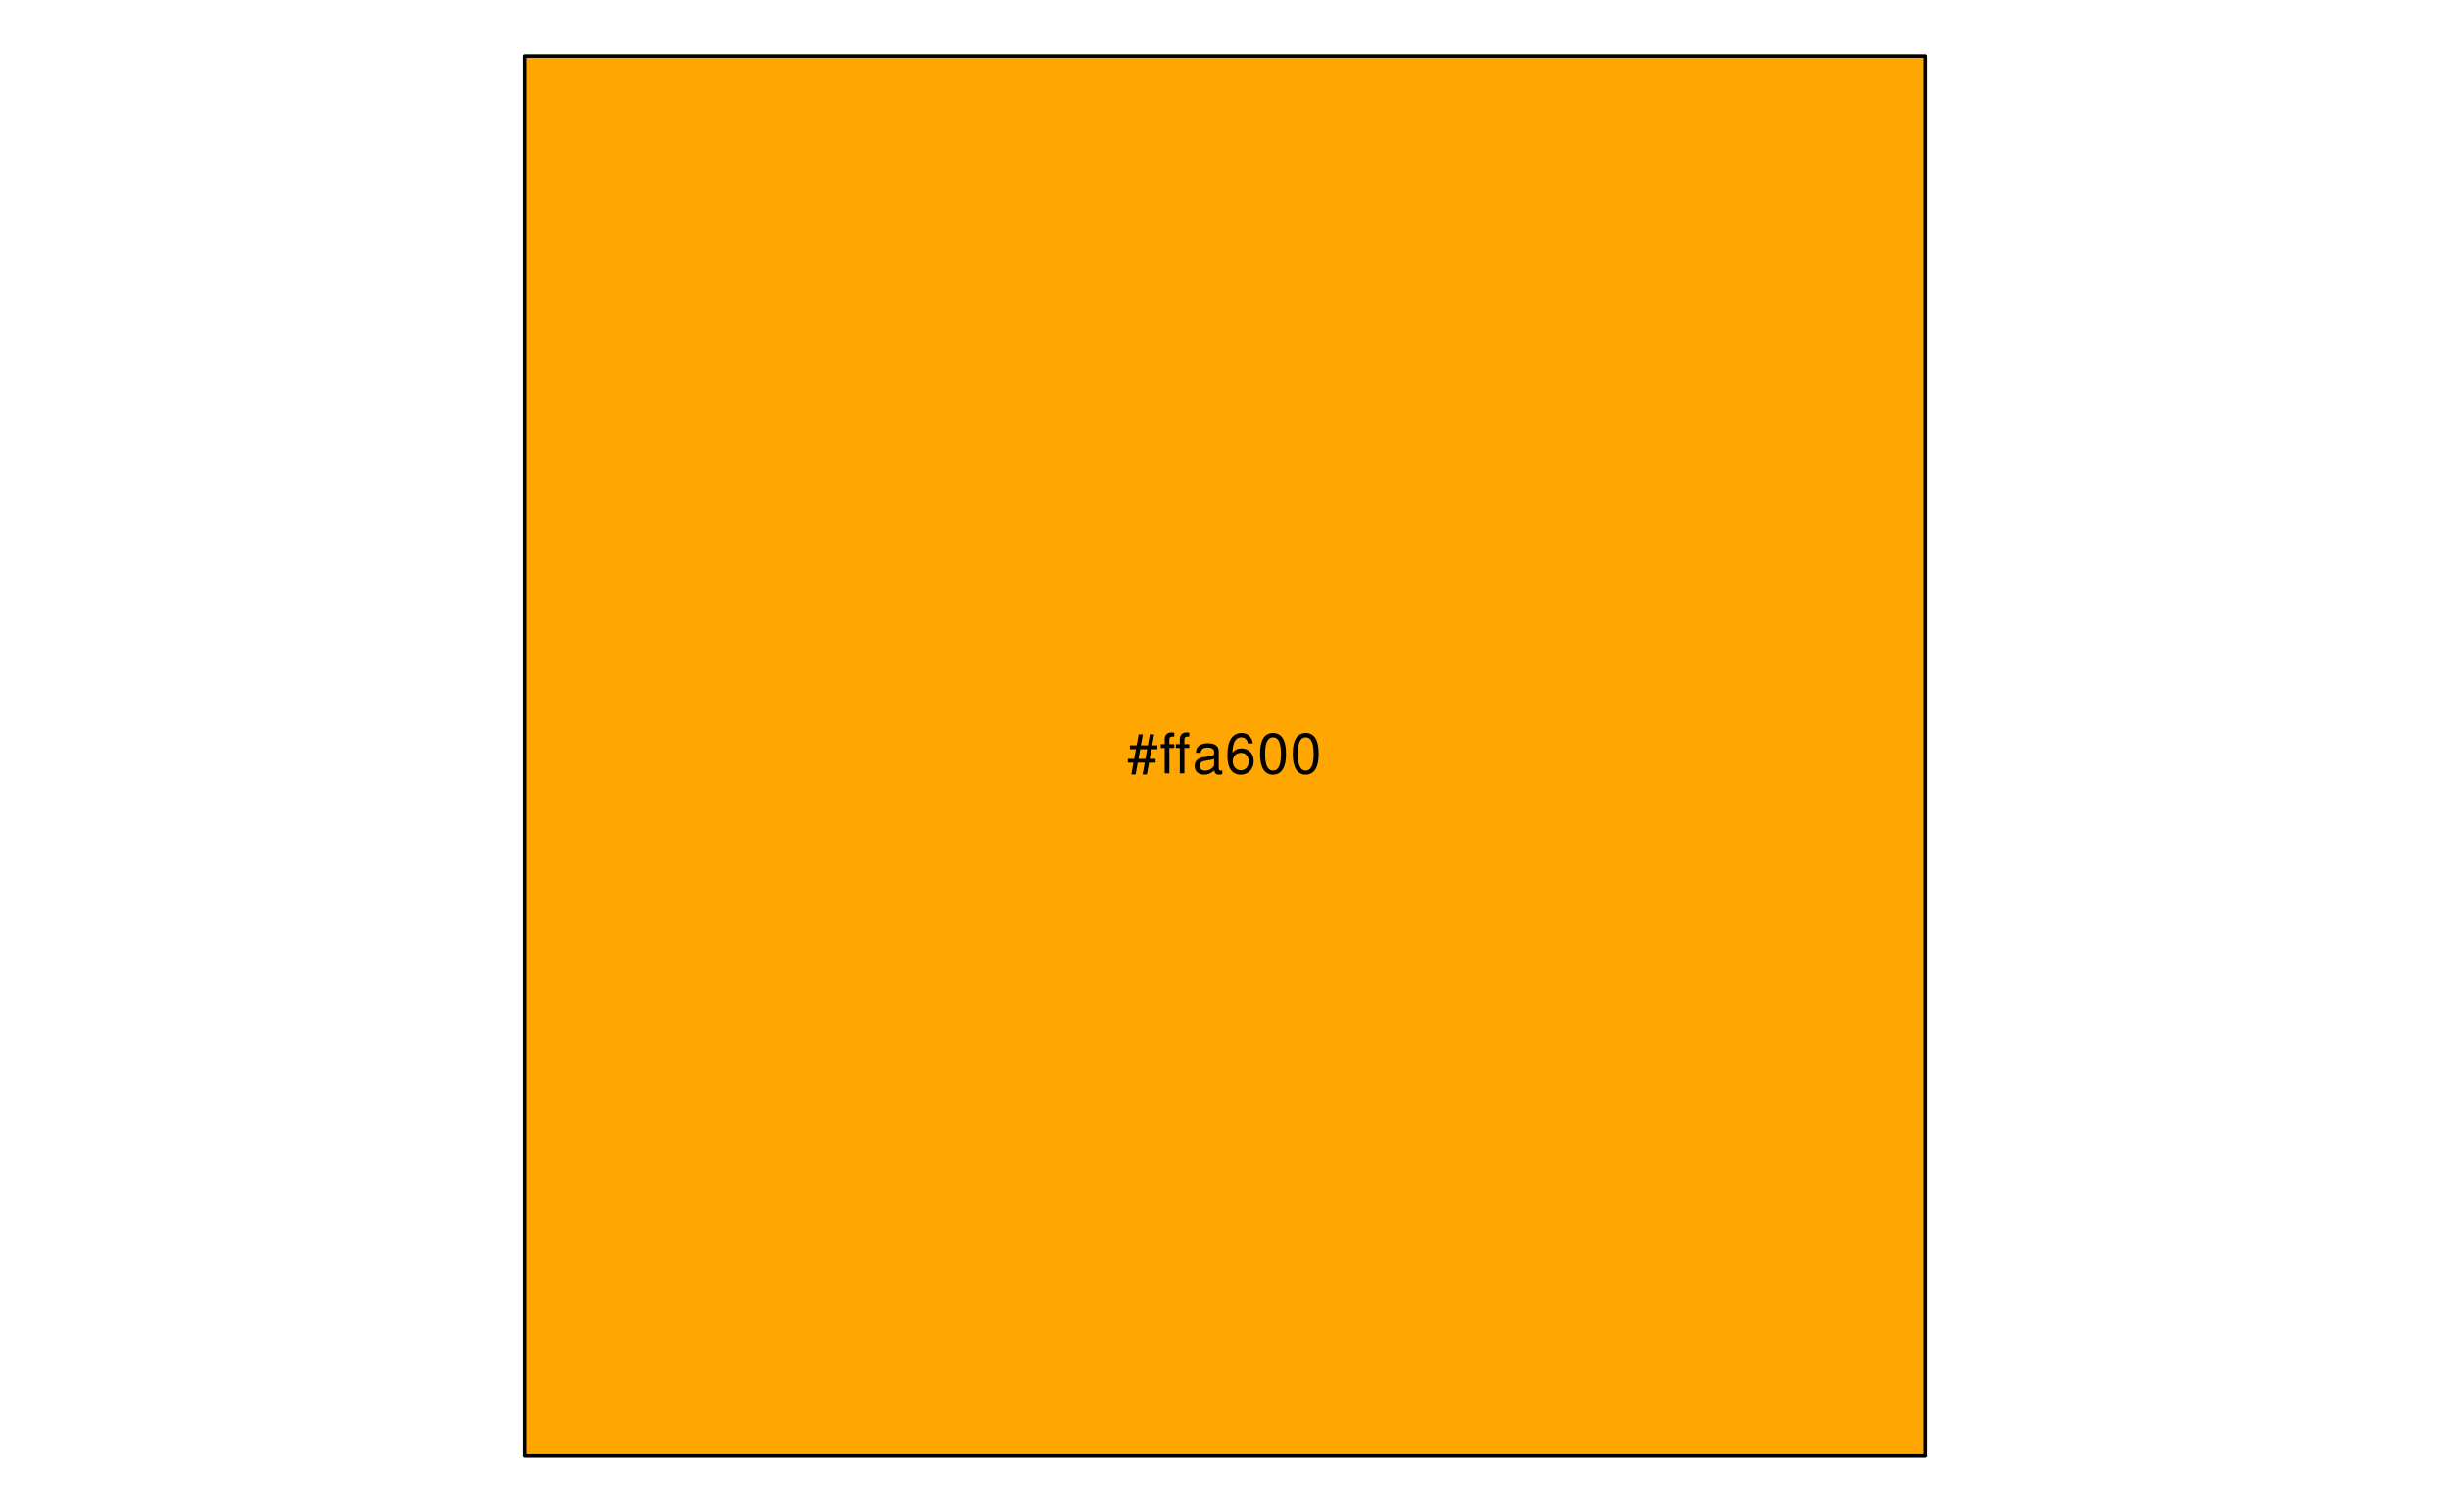
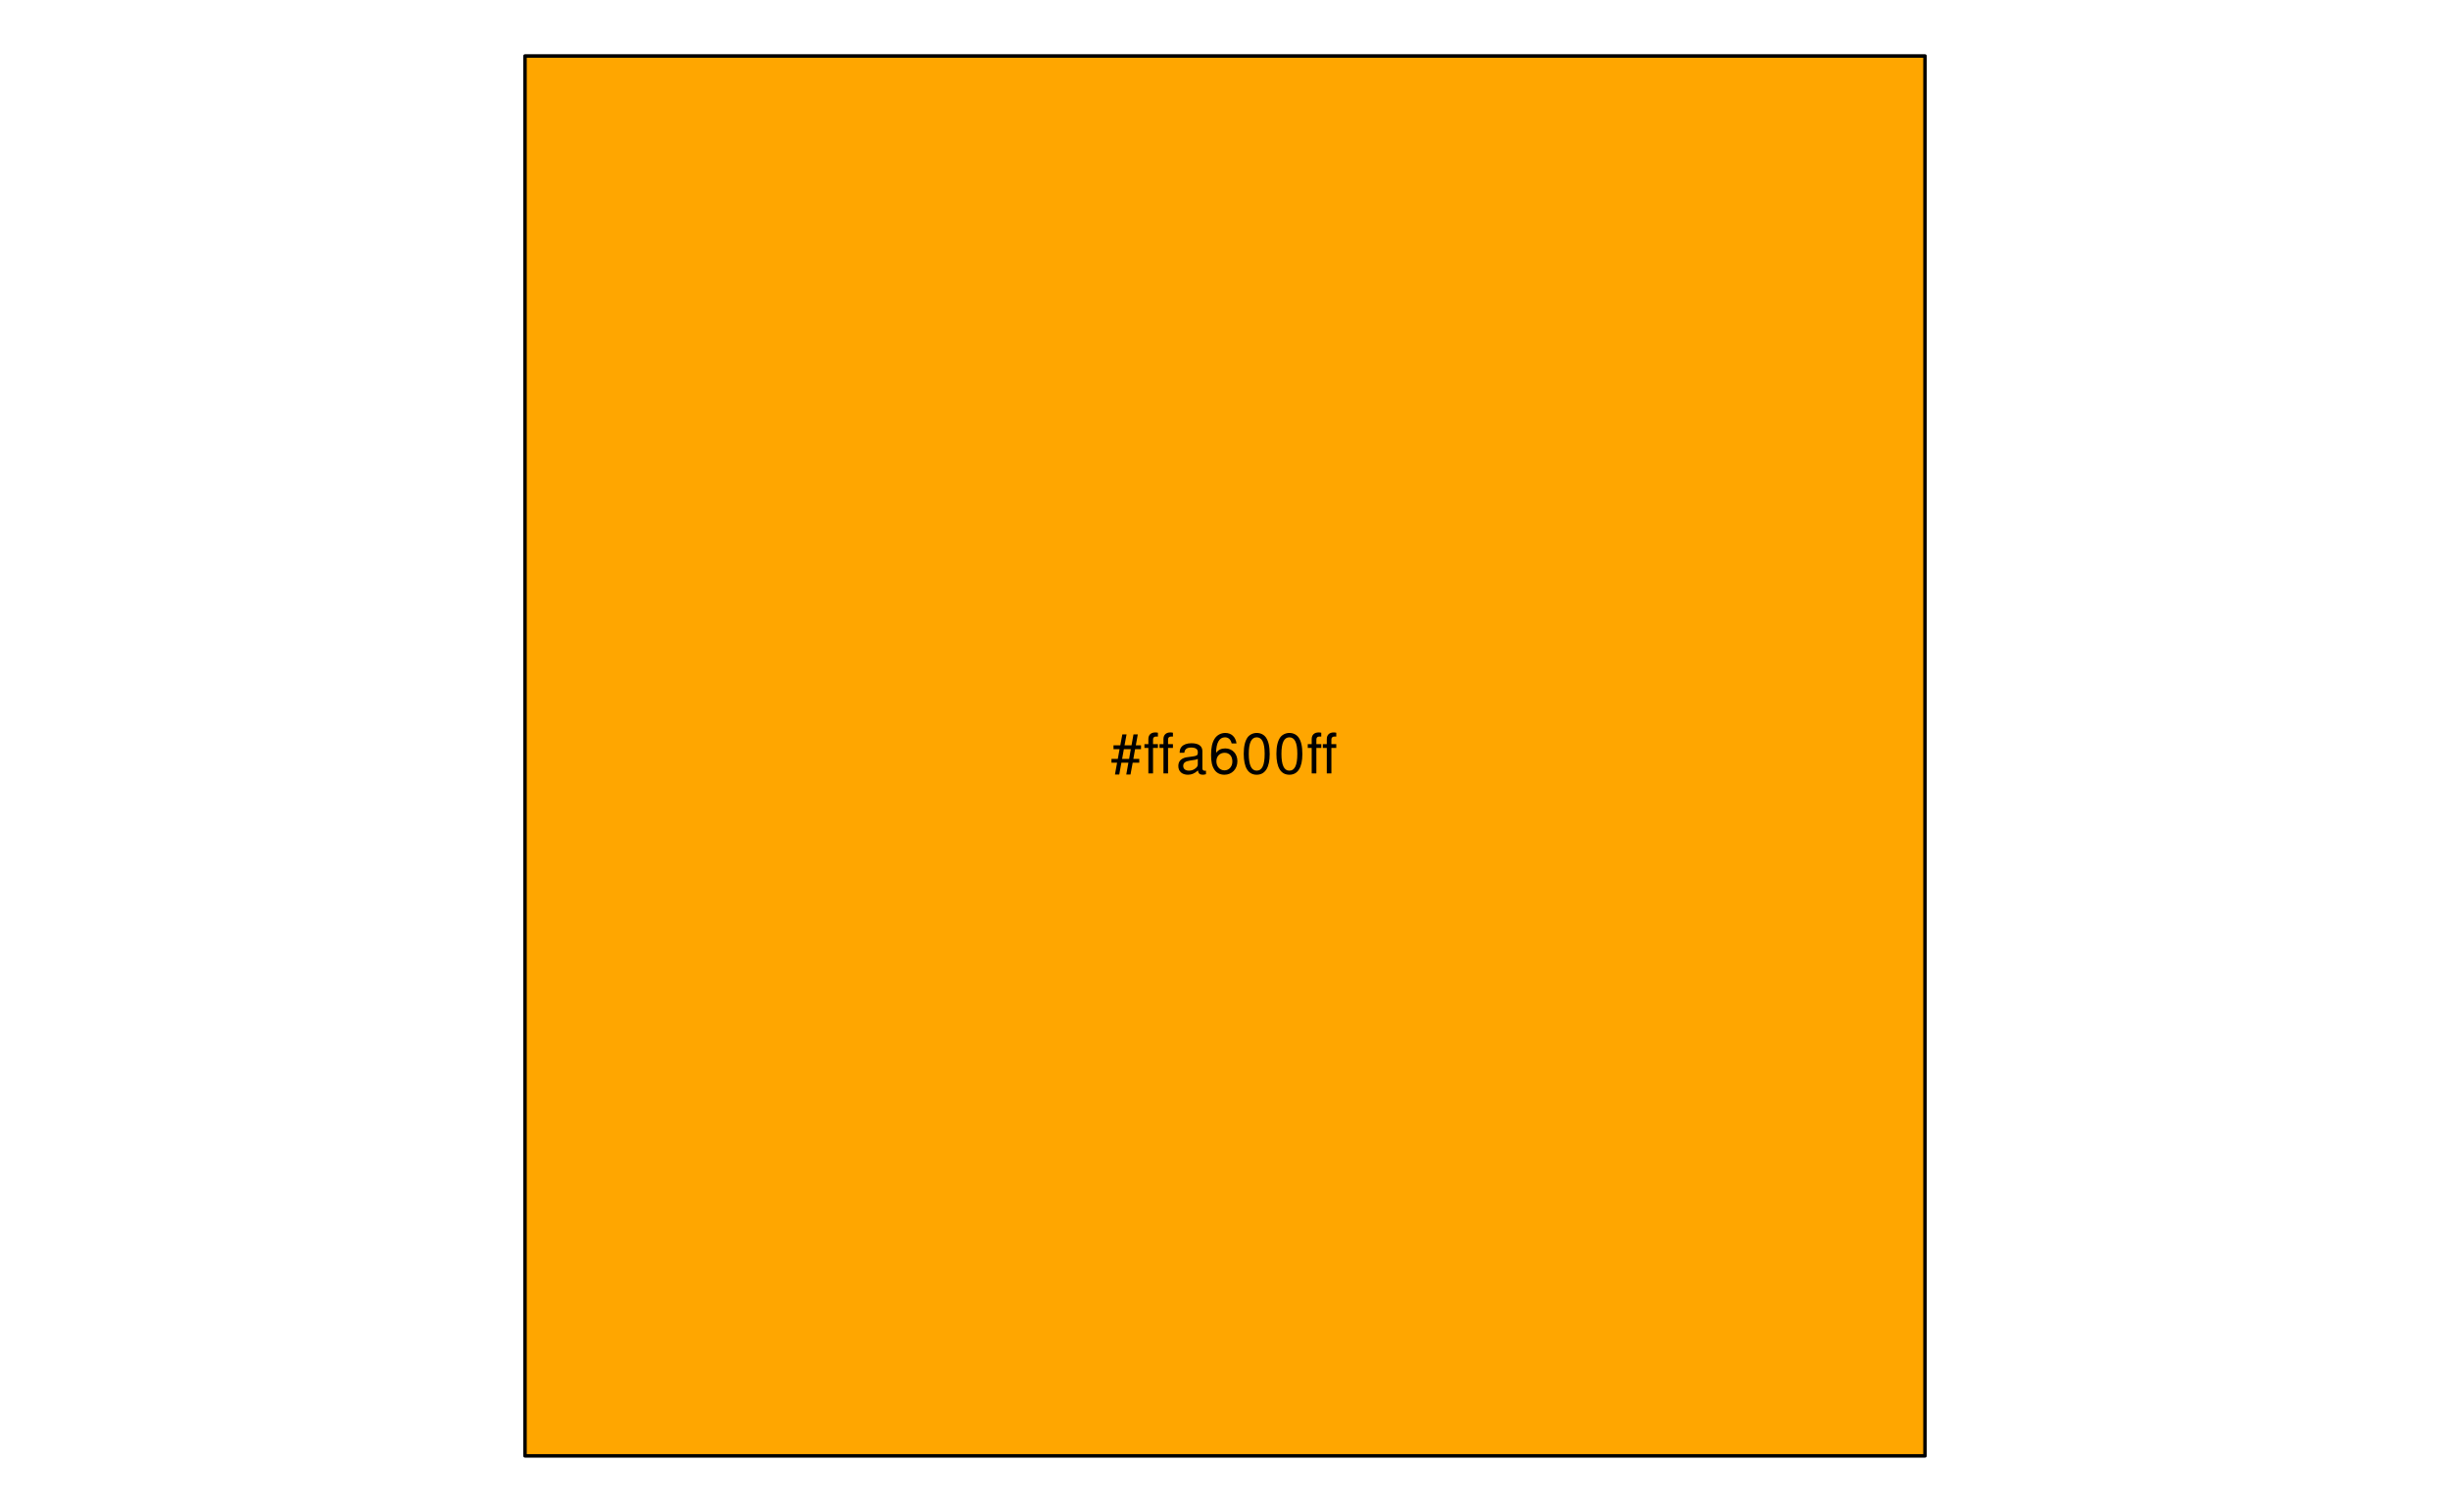
<svg xmlns="http://www.w3.org/2000/svg" xmlns:xlink="http://www.w3.org/1999/xlink" width="525pt" height="324pt" viewBox="0 0 525 324" version="1.1">
  <defs>
    <g>
      <symbol overflow="visible" id="glyph0-0">
        <path style="stroke:none;" d="" />
      </symbol>
      <symbol overflow="visible" id="glyph0-1">
        <path style="stroke:none;" d="M 5.812 -8.359 L 4.891 -8.359 L 4.469 -6.016 L 2.969 -6.016 L 3.406 -8.359 L 2.5 -8.359 L 2.062 -6.016 L 0.609 -6.016 L 0.609 -5.203 L 1.906 -5.203 L 1.531 -3.109 L 0.172 -3.109 L 0.172 -2.297 L 1.375 -2.297 L 0.922 0.234 L 1.844 0.234 L 2.297 -2.297 L 3.797 -2.297 L 3.344 0.234 L 4.25 0.234 L 4.719 -2.297 L 6.125 -2.297 L 6.125 -3.109 L 4.859 -3.109 L 5.234 -5.203 L 6.5 -5.203 L 6.5 -6.016 L 5.391 -6.016 Z M 4.312 -5.203 L 3.953 -3.109 L 2.453 -3.109 L 2.828 -5.203 Z M 4.312 -5.203 " />
      </symbol>
      <symbol overflow="visible" id="glyph0-2">
        <path style="stroke:none;" d="M 3.125 -6.281 L 2.078 -6.281 L 2.078 -7.266 C 2.078 -7.688 2.297 -7.906 2.766 -7.906 C 2.859 -7.906 2.891 -7.906 3.125 -7.891 L 3.125 -8.719 C 2.891 -8.766 2.766 -8.781 2.562 -8.781 C 1.625 -8.781 1.078 -8.25 1.078 -7.359 L 1.078 -6.281 L 0.234 -6.281 L 0.234 -5.469 L 1.078 -5.469 L 1.078 0 L 2.078 0 L 2.078 -5.469 L 3.125 -5.469 Z M 6.344 -6.281 L 5.297 -6.281 L 5.297 -7.266 C 5.297 -7.688 5.531 -7.906 6 -7.906 C 6.078 -7.906 6.125 -7.906 6.344 -7.891 L 6.344 -8.719 C 6.125 -8.766 5.984 -8.781 5.781 -8.781 C 4.859 -8.781 4.312 -8.25 4.312 -7.359 L 4.312 -6.281 L 3.469 -6.281 L 3.469 -5.469 L 4.312 -5.469 L 4.312 0 L 5.297 0 L 5.297 -5.469 L 6.344 -5.469 Z M 6.344 -6.281 " />
      </symbol>
      <symbol overflow="visible" id="glyph0-3">
        <path style="stroke:none;" d="M 6.422 -0.594 C 6.312 -0.562 6.266 -0.562 6.203 -0.562 C 5.859 -0.562 5.656 -0.75 5.656 -1.062 L 5.656 -4.75 C 5.656 -5.875 4.844 -6.469 3.297 -6.469 C 2.375 -6.469 1.641 -6.203 1.219 -5.734 C 0.922 -5.406 0.797 -5.047 0.781 -4.422 L 1.781 -4.422 C 1.875 -5.203 2.328 -5.547 3.266 -5.547 C 4.172 -5.547 4.672 -5.203 4.672 -4.609 L 4.672 -4.344 C 4.656 -3.906 4.438 -3.75 3.625 -3.641 C 2.203 -3.469 1.984 -3.422 1.609 -3.266 C 0.875 -2.953 0.5 -2.406 0.5 -1.578 C 0.5 -0.438 1.297 0.281 2.562 0.281 C 3.359 0.281 4 0 4.703 -0.641 C 4.781 0 5.094 0.281 5.734 0.281 C 5.953 0.281 6.078 0.25 6.422 0.172 Z M 4.672 -1.984 C 4.672 -1.641 4.578 -1.438 4.266 -1.156 C 3.859 -0.797 3.375 -0.594 2.781 -0.594 C 2 -0.594 1.547 -0.969 1.547 -1.609 C 1.547 -2.266 1.984 -2.609 3.062 -2.766 C 4.125 -2.906 4.328 -2.953 4.672 -3.109 Z M 4.672 -1.984 " />
      </symbol>
      <symbol overflow="visible" id="glyph0-4">
        <path style="stroke:none;" d="M 5.969 -6.422 C 5.766 -7.844 4.859 -8.672 3.562 -8.672 C 2.625 -8.672 1.781 -8.219 1.281 -7.438 C 0.75 -6.594 0.516 -5.531 0.516 -3.953 C 0.516 -2.5 0.719 -1.578 1.234 -0.797 C 1.688 -0.094 2.438 0.281 3.375 0.281 C 4.984 0.281 6.156 -0.938 6.156 -2.625 C 6.156 -4.219 5.078 -5.359 3.547 -5.359 C 2.719 -5.359 2.047 -5.047 1.594 -4.406 C 1.609 -6.547 2.281 -7.734 3.484 -7.734 C 4.234 -7.734 4.75 -7.266 4.922 -6.422 Z M 3.422 -4.422 C 4.438 -4.422 5.078 -3.703 5.078 -2.547 C 5.078 -1.453 4.359 -0.656 3.391 -0.656 C 2.406 -0.656 1.656 -1.484 1.656 -2.594 C 1.656 -3.672 2.375 -4.422 3.422 -4.422 Z M 3.422 -4.422 " />
      </symbol>
      <symbol overflow="visible" id="glyph0-5">
        <path style="stroke:none;" d="M 3.297 -8.672 C 2.516 -8.672 1.781 -8.312 1.344 -7.734 C 0.797 -6.953 0.516 -5.812 0.516 -4.203 C 0.516 -1.266 1.469 0.281 3.297 0.281 C 5.094 0.281 6.078 -1.266 6.078 -4.125 C 6.078 -5.812 5.812 -6.938 5.25 -7.734 C 4.812 -8.328 4.109 -8.672 3.297 -8.672 Z M 3.297 -7.734 C 4.438 -7.734 5 -6.578 5 -4.219 C 5 -1.75 4.453 -0.594 3.281 -0.594 C 2.156 -0.594 1.594 -1.797 1.594 -4.188 C 1.594 -6.578 2.156 -7.734 3.297 -7.734 Z M 3.297 -7.734 " />
      </symbol>
    </g>
  </defs>
  <g id="surface303">
    <path style="fill-rule:nonzero;fill:rgb(100%,65.098%,0%);fill-opacity:1;stroke-width:0.75;stroke-linecap:round;stroke-linejoin:round;stroke:rgb(0%,0%,0%);stroke-opacity:1;stroke-miterlimit:10;" d="M 112.5 12 L 412.5 12 L 412.5 312 L 112.5 312 Z M 112.5 12 " />
    <g style="fill:rgb(0%,0%,0%);fill-opacity:1;">
-       <use xlink:href="#glyph0-1" x="241.5" y="165.748" />
-       <use xlink:href="#glyph0-2" x="248.5" y="165.748" />
-       <use xlink:href="#glyph0-3" x="255.5" y="165.748" />
-       <use xlink:href="#glyph0-4" x="262.5" y="165.748" />
-       <use xlink:href="#glyph0-5" x="269.5" y="165.748" />
-       <use xlink:href="#glyph0-5" x="276.5" y="165.748" />
+       <use xlink:href="#glyph0-1" x="238" y="165.748" />
+       <use xlink:href="#glyph0-2" x="245" y="165.748" />
+       <use xlink:href="#glyph0-3" x="252" y="165.748" />
+       <use xlink:href="#glyph0-4" x="259" y="165.748" />
+       <use xlink:href="#glyph0-5" x="266" y="165.748" />
+       <use xlink:href="#glyph0-5" x="273" y="165.748" />
+       <use xlink:href="#glyph0-2" x="280" y="165.748" />
    </g>
  </g>
</svg>
